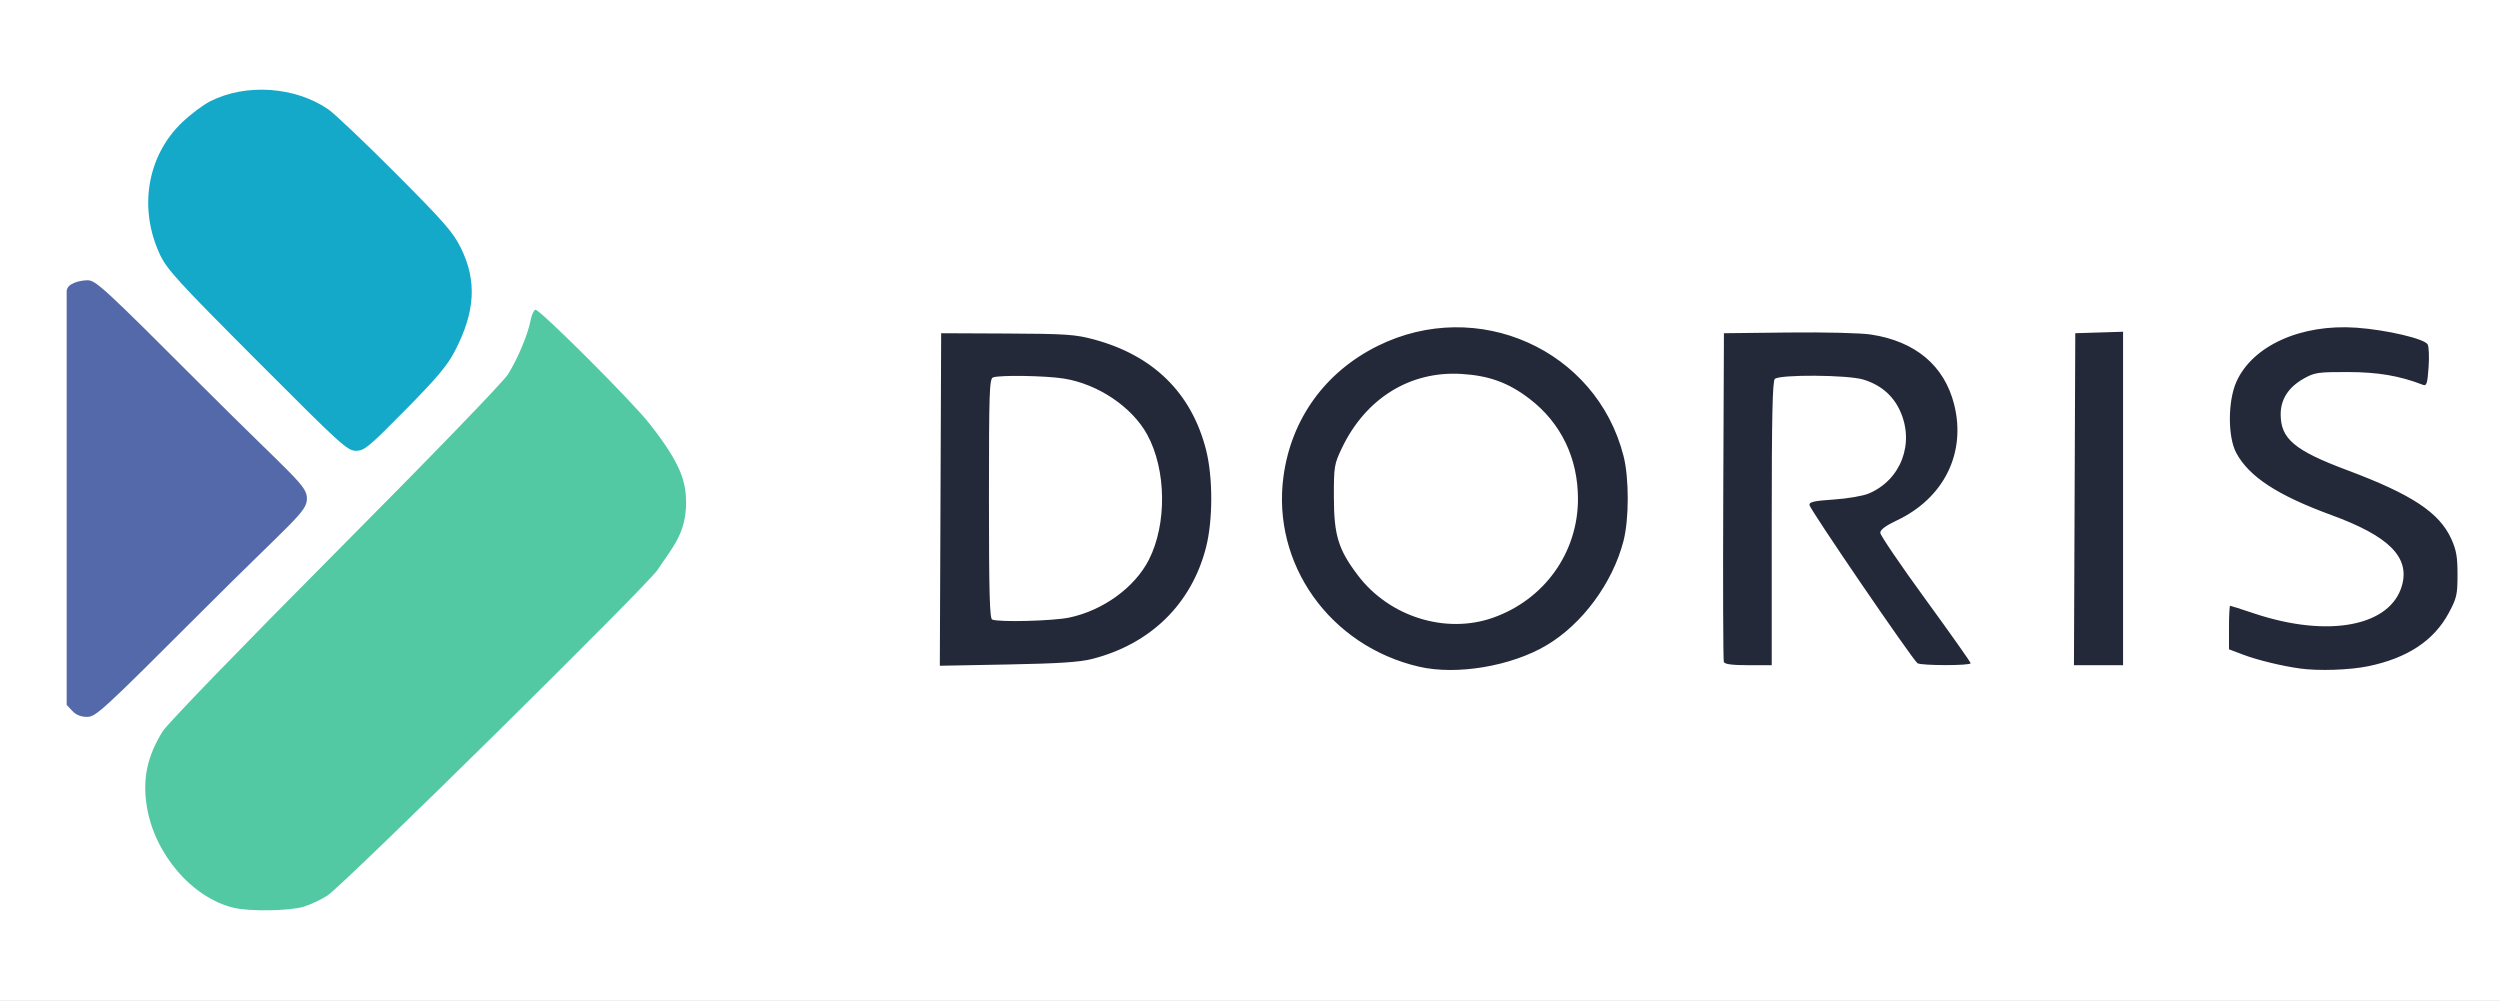
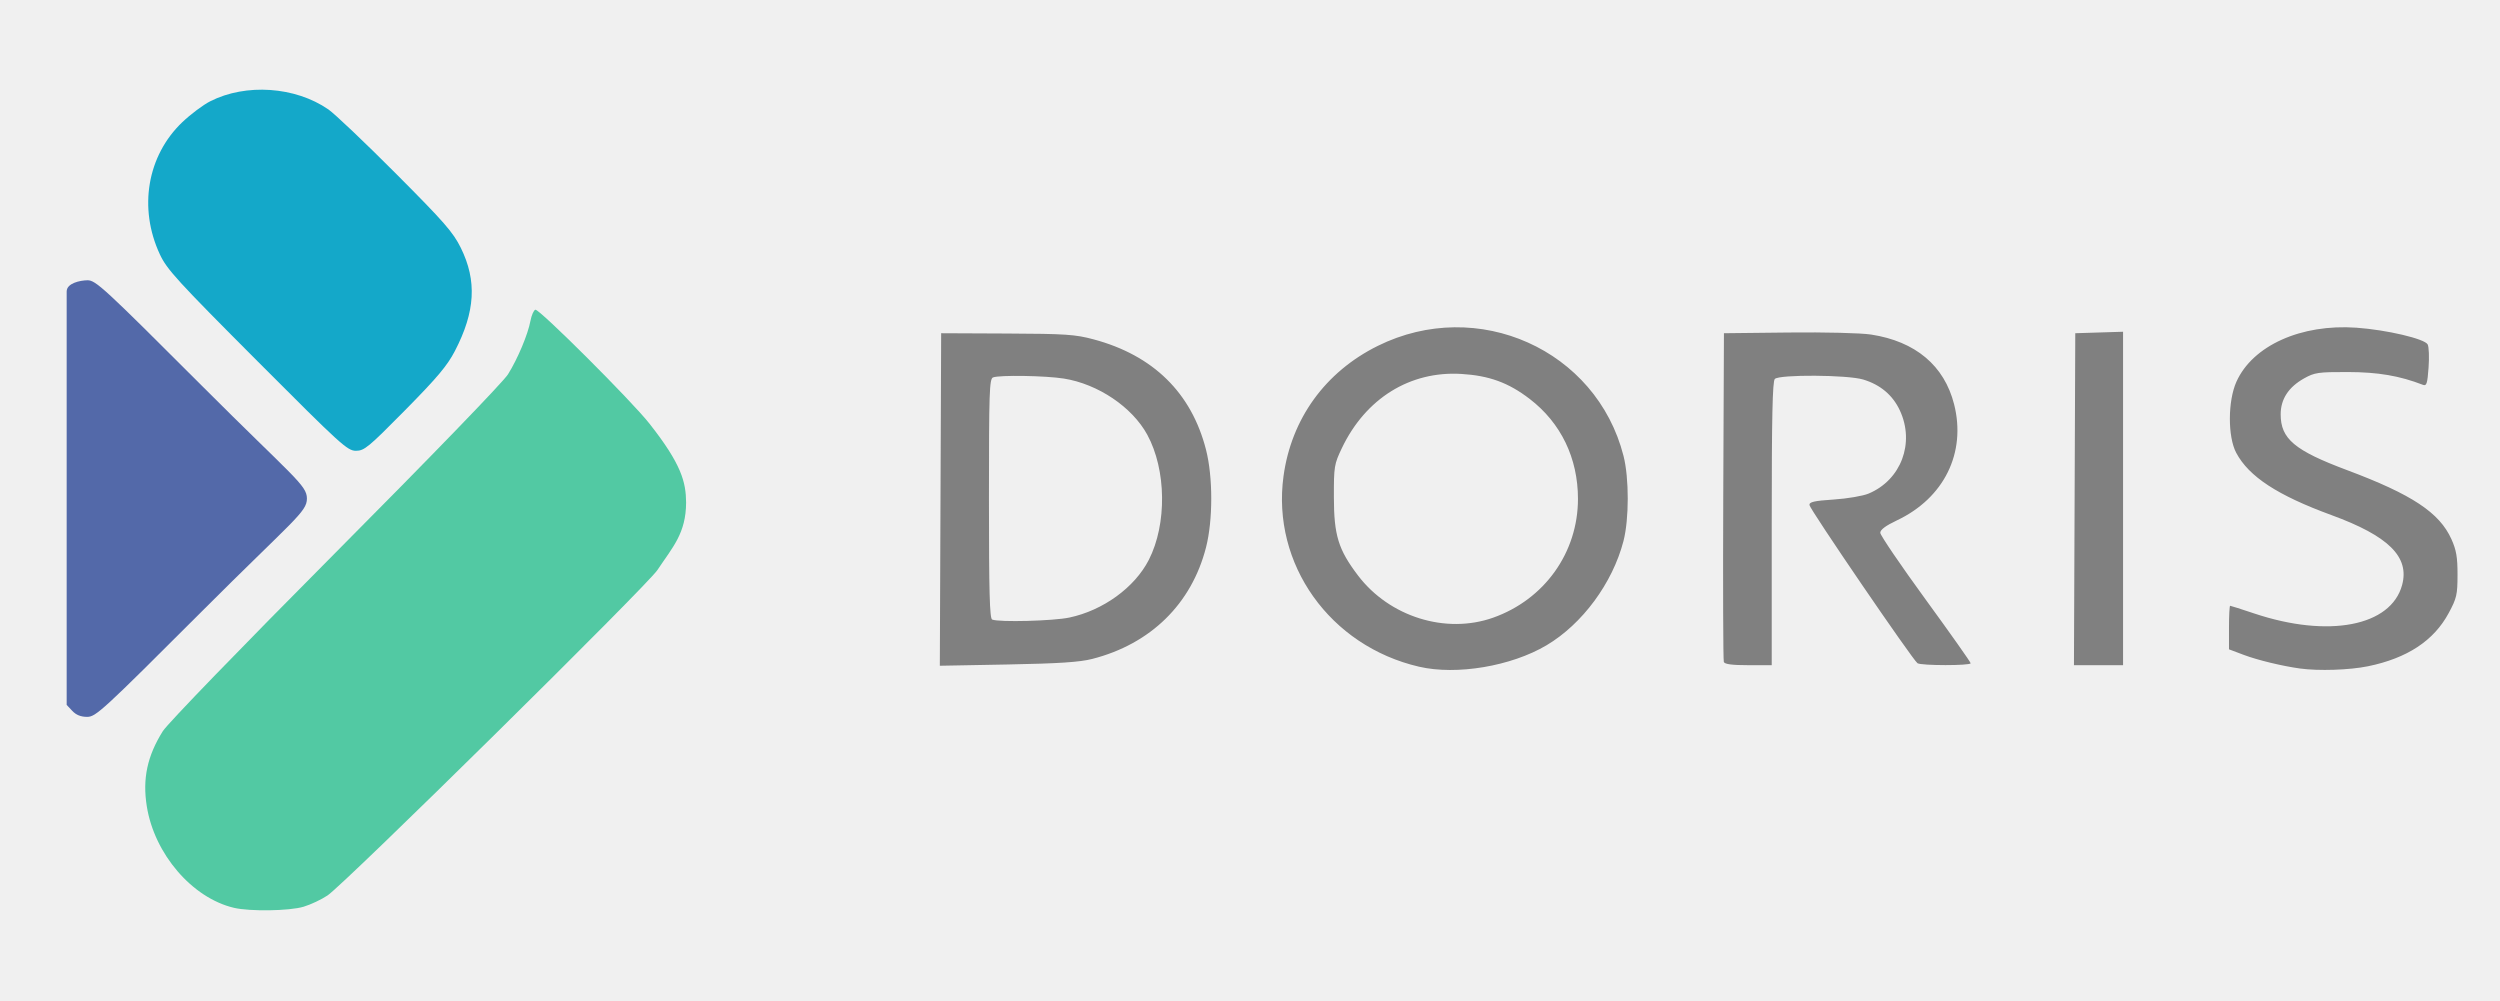
<svg xmlns="http://www.w3.org/2000/svg" version="1.1" viewBox="0 0 300 120" width="300" height="120">
  <defs />
  <g id="Canvas_1" fill="none" stroke-dasharray="none" fill-opacity="1" stroke-opacity="1" stroke="none">
-     <rect fill="white" x="0" y="0" width="300" height="120" />
+     <rect x="0" y="0" width="300" height="120" />
    <g id="Canvas_1_Layer_1">
      <g id="Group_2">
        <g id="Graphic_6">
          <path d="M 28.072 108.938 C 23.057 107.756 18.526 102.477 17.615 96.754 C 17.088 93.448 17.669 90.727 19.536 87.742 C 20.096 86.847 28.955 77.69 40.244 66.338 C 51.773 54.744 60.384 45.839 60.961 44.915 C 62.132 43.038 63.348 40.141 63.658 38.488 C 63.78 37.836 64.042 37.24 64.239 37.165 C 64.666 37.001 75.846 48.161 77.936 50.837 C 81.797 55.729 82.31 57.864 82.333 60.299 C 82.317 64.011 80.73 65.637 78.888 68.408 C 77.636 70.293 41.369 106.067 39.308 107.451 C 38.571 107.946 37.268 108.559 36.413 108.813 C 34.711 109.318 29.987 109.389 28.072 108.938 Z" fill="#52c9a3" />
        </g>
        <g id="Graphic_5">
          <path d="M 30.873 43.32 C 21.268 33.689 20.03 32.333 19.188 30.532 C 16.594 24.976 17.66 18.684 21.877 14.661 C 22.874 13.711 24.384 12.581 25.233 12.151 C 29.511 9.983 35.422 10.388 39.396 13.123 C 40.153 13.644 43.8 17.109 47.501 20.823 C 53.325 26.668 54.373 27.868 55.302 29.751 C 57.25 33.701 57.036 37.404 54.588 42.119 C 53.673 43.881 52.467 45.315 48.624 49.211 C 44.208 53.688 43.715 54.095 42.711 54.094 C 41.685 54.092 40.937 53.411 30.873 43.32 Z" fill="#14a8c9" />
        </g>
        <g id="Graphic_4">
          <path d="M 8.674 85.306 L 8 84.589 L 8 59.784 L 8 34.98 C 8 33.981 9.609 33.644 10.501 33.632 C 11.493 33.632 12.459 34.523 24.199 46.266 C 35.22 57.289 36.832 58.205 36.831 59.83 C 36.83 61.456 35.221 62.37 24.197 73.392 C 12.275 85.311 11.5 86.024 10.455 86.024 C 9.699 86.024 9.135 85.796 8.674 85.306 Z" fill="#5369a9" />
        </g>
        <g id="Graphic_3">
-           <path d="M 170.291 80.006 C 159.588 77.526 152.581 67.68 154.021 57.144 C 154.963 50.251 159.027 44.632 165.33 41.508 C 177.306 35.574 191.577 41.963 194.823 54.712 C 195.502 57.377 195.498 62.305 194.815 64.933 C 193.507 69.97 189.878 74.886 185.589 77.431 C 181.349 79.948 174.798 81.051 170.291 80.006 Z M 179.159 74.127 C 185.327 71.95 189.356 66.316 189.356 59.87 C 189.356 54.974 187.318 50.754 183.56 47.869 C 181.025 45.923 178.7 45.073 175.364 44.872 C 169.196 44.5 163.869 47.809 161.021 53.782 C 160.104 55.706 160.06 55.973 160.066 59.673 C 160.074 64.241 160.601 65.953 162.959 69.057 C 166.723 74.014 173.485 76.13 179.159 74.127 Z M 276.004 80.222 C 273.844 79.923 270.924 79.216 269.261 78.59 L 267.479 77.919 L 267.479 75.306 C 267.479 73.869 267.541 72.693 267.616 72.693 C 267.692 72.693 268.983 73.105 270.487 73.609 C 279.406 76.597 286.919 75.154 288.254 70.197 C 289.163 66.823 286.635 64.322 279.777 61.812 C 273.3 59.44 269.868 57.197 268.346 54.338 C 267.32 52.409 267.333 48.12 268.371 45.807 C 270.32 41.469 276.132 38.853 282.772 39.324 C 286.391 39.581 290.961 40.654 291.32 41.331 C 291.47 41.615 291.519 42.866 291.428 44.111 C 291.289 46.03 291.188 46.346 290.764 46.183 C 287.93 45.089 285.37 44.653 281.739 44.645 C 278.173 44.638 277.754 44.699 276.481 45.412 C 274.621 46.455 273.679 47.904 273.68 49.721 C 273.683 52.662 275.34 54.055 281.654 56.418 C 289.438 59.331 292.74 61.516 294.171 64.701 C 294.761 66.013 294.906 66.861 294.903 68.973 C 294.899 71.376 294.805 71.781 293.843 73.569 C 292.06 76.884 288.87 78.986 284.155 79.953 C 281.945 80.407 278.225 80.529 276.004 80.222 Z M 112.859 59.939 L 112.939 39.987 L 120.844 40.023 C 127.872 40.055 129.024 40.132 131.229 40.722 C 138.389 42.638 142.977 47.142 144.723 53.971 C 145.559 57.238 145.559 62.417 144.723 65.684 C 142.989 72.465 138.081 77.277 131.07 79.071 C 129.547 79.46 127.083 79.622 120.919 79.738 L 112.779 79.89 Z M 128.322 74.107 C 132.38 73.247 136.169 70.494 137.862 67.177 C 140.047 62.894 139.967 56.381 137.678 52.175 C 135.866 48.846 131.764 46.082 127.664 45.428 C 125.468 45.078 119.951 44.988 119.164 45.29 C 118.727 45.458 118.674 47.03 118.674 59.835 C 118.674 71.03 118.759 74.226 119.061 74.348 C 119.9 74.686 126.384 74.518 128.322 74.107 Z M 206.859 79.436 C 206.778 79.223 206.747 70.26 206.791 59.518 L 206.872 39.987 L 214.622 39.901 C 219.045 39.852 223.297 39.957 224.525 40.145 C 229.854 40.964 233.313 43.868 234.492 48.512 C 235.97 54.329 233.287 59.773 227.624 62.448 C 226.279 63.084 225.629 63.569 225.633 63.935 C 225.636 64.234 228.078 67.825 231.058 71.916 C 234.039 76.007 236.478 79.46 236.478 79.589 C 236.478 79.89 230.541 79.888 230.098 79.586 C 229.529 79.199 217.165 61.096 217.133 60.603 C 217.108 60.232 217.702 60.098 220.047 59.943 C 221.667 59.837 223.55 59.516 224.232 59.23 C 228.135 57.597 229.802 53.159 227.983 49.251 C 227.126 47.412 225.643 46.163 223.577 45.541 C 221.697 44.975 213.529 44.924 212.979 45.474 C 212.699 45.754 212.607 50.035 212.607 62.835 L 212.607 79.823 L 209.807 79.823 C 207.853 79.823 206.963 79.706 206.859 79.436 Z M 248.953 59.905 L 249.033 39.987 L 251.901 39.898 L 254.768 39.809 L 254.768 59.816 L 254.768 79.823 L 251.821 79.823 L 248.874 79.823 Z" fill="#232939" />
+           <path d="M 170.291 80.006 C 159.588 77.526 152.581 67.68 154.021 57.144 C 154.963 50.251 159.027 44.632 165.33 41.508 C 177.306 35.574 191.577 41.963 194.823 54.712 C 195.502 57.377 195.498 62.305 194.815 64.933 C 193.507 69.97 189.878 74.886 185.589 77.431 C 181.349 79.948 174.798 81.051 170.291 80.006 Z M 179.159 74.127 C 185.327 71.95 189.356 66.316 189.356 59.87 C 189.356 54.974 187.318 50.754 183.56 47.869 C 181.025 45.923 178.7 45.073 175.364 44.872 C 169.196 44.5 163.869 47.809 161.021 53.782 C 160.104 55.706 160.06 55.973 160.066 59.673 C 160.074 64.241 160.601 65.953 162.959 69.057 C 166.723 74.014 173.485 76.13 179.159 74.127 Z M 276.004 80.222 C 273.844 79.923 270.924 79.216 269.261 78.59 L 267.479 77.919 L 267.479 75.306 C 267.479 73.869 267.541 72.693 267.616 72.693 C 267.692 72.693 268.983 73.105 270.487 73.609 C 279.406 76.597 286.919 75.154 288.254 70.197 C 289.163 66.823 286.635 64.322 279.777 61.812 C 273.3 59.44 269.868 57.197 268.346 54.338 C 267.32 52.409 267.333 48.12 268.371 45.807 C 270.32 41.469 276.132 38.853 282.772 39.324 C 286.391 39.581 290.961 40.654 291.32 41.331 C 291.47 41.615 291.519 42.866 291.428 44.111 C 291.289 46.03 291.188 46.346 290.764 46.183 C 287.93 45.089 285.37 44.653 281.739 44.645 C 278.173 44.638 277.754 44.699 276.481 45.412 C 274.621 46.455 273.679 47.904 273.68 49.721 C 273.683 52.662 275.34 54.055 281.654 56.418 C 289.438 59.331 292.74 61.516 294.171 64.701 C 294.761 66.013 294.906 66.861 294.903 68.973 C 294.899 71.376 294.805 71.781 293.843 73.569 C 292.06 76.884 288.87 78.986 284.155 79.953 C 281.945 80.407 278.225 80.529 276.004 80.222 Z M 112.859 59.939 L 112.939 39.987 L 120.844 40.023 C 127.872 40.055 129.024 40.132 131.229 40.722 C 138.389 42.638 142.977 47.142 144.723 53.971 C 145.559 57.238 145.559 62.417 144.723 65.684 C 142.989 72.465 138.081 77.277 131.07 79.071 C 129.547 79.46 127.083 79.622 120.919 79.738 L 112.779 79.89 Z M 128.322 74.107 C 132.38 73.247 136.169 70.494 137.862 67.177 C 140.047 62.894 139.967 56.381 137.678 52.175 C 135.866 48.846 131.764 46.082 127.664 45.428 C 125.468 45.078 119.951 44.988 119.164 45.29 C 118.727 45.458 118.674 47.03 118.674 59.835 C 118.674 71.03 118.759 74.226 119.061 74.348 C 119.9 74.686 126.384 74.518 128.322 74.107 Z M 206.859 79.436 C 206.778 79.223 206.747 70.26 206.791 59.518 L 206.872 39.987 L 214.622 39.901 C 219.045 39.852 223.297 39.957 224.525 40.145 C 229.854 40.964 233.313 43.868 234.492 48.512 C 235.97 54.329 233.287 59.773 227.624 62.448 C 226.279 63.084 225.629 63.569 225.633 63.935 C 225.636 64.234 228.078 67.825 231.058 71.916 C 234.039 76.007 236.478 79.46 236.478 79.589 C 236.478 79.89 230.541 79.888 230.098 79.586 C 229.529 79.199 217.165 61.096 217.133 60.603 C 217.108 60.232 217.702 60.098 220.047 59.943 C 221.667 59.837 223.55 59.516 224.232 59.23 C 228.135 57.597 229.802 53.159 227.983 49.251 C 227.126 47.412 225.643 46.163 223.577 45.541 C 221.697 44.975 213.529 44.924 212.979 45.474 C 212.699 45.754 212.607 50.035 212.607 62.835 L 212.607 79.823 L 209.807 79.823 C 207.853 79.823 206.963 79.706 206.859 79.436 Z M 248.953 59.905 L 249.033 39.987 L 251.901 39.898 L 254.768 39.809 L 254.768 59.816 L 254.768 79.823 L 251.821 79.823 L 248.874 79.823 Z" fill="#808080" />
        </g>
      </g>
    </g>
  </g>
</svg>
